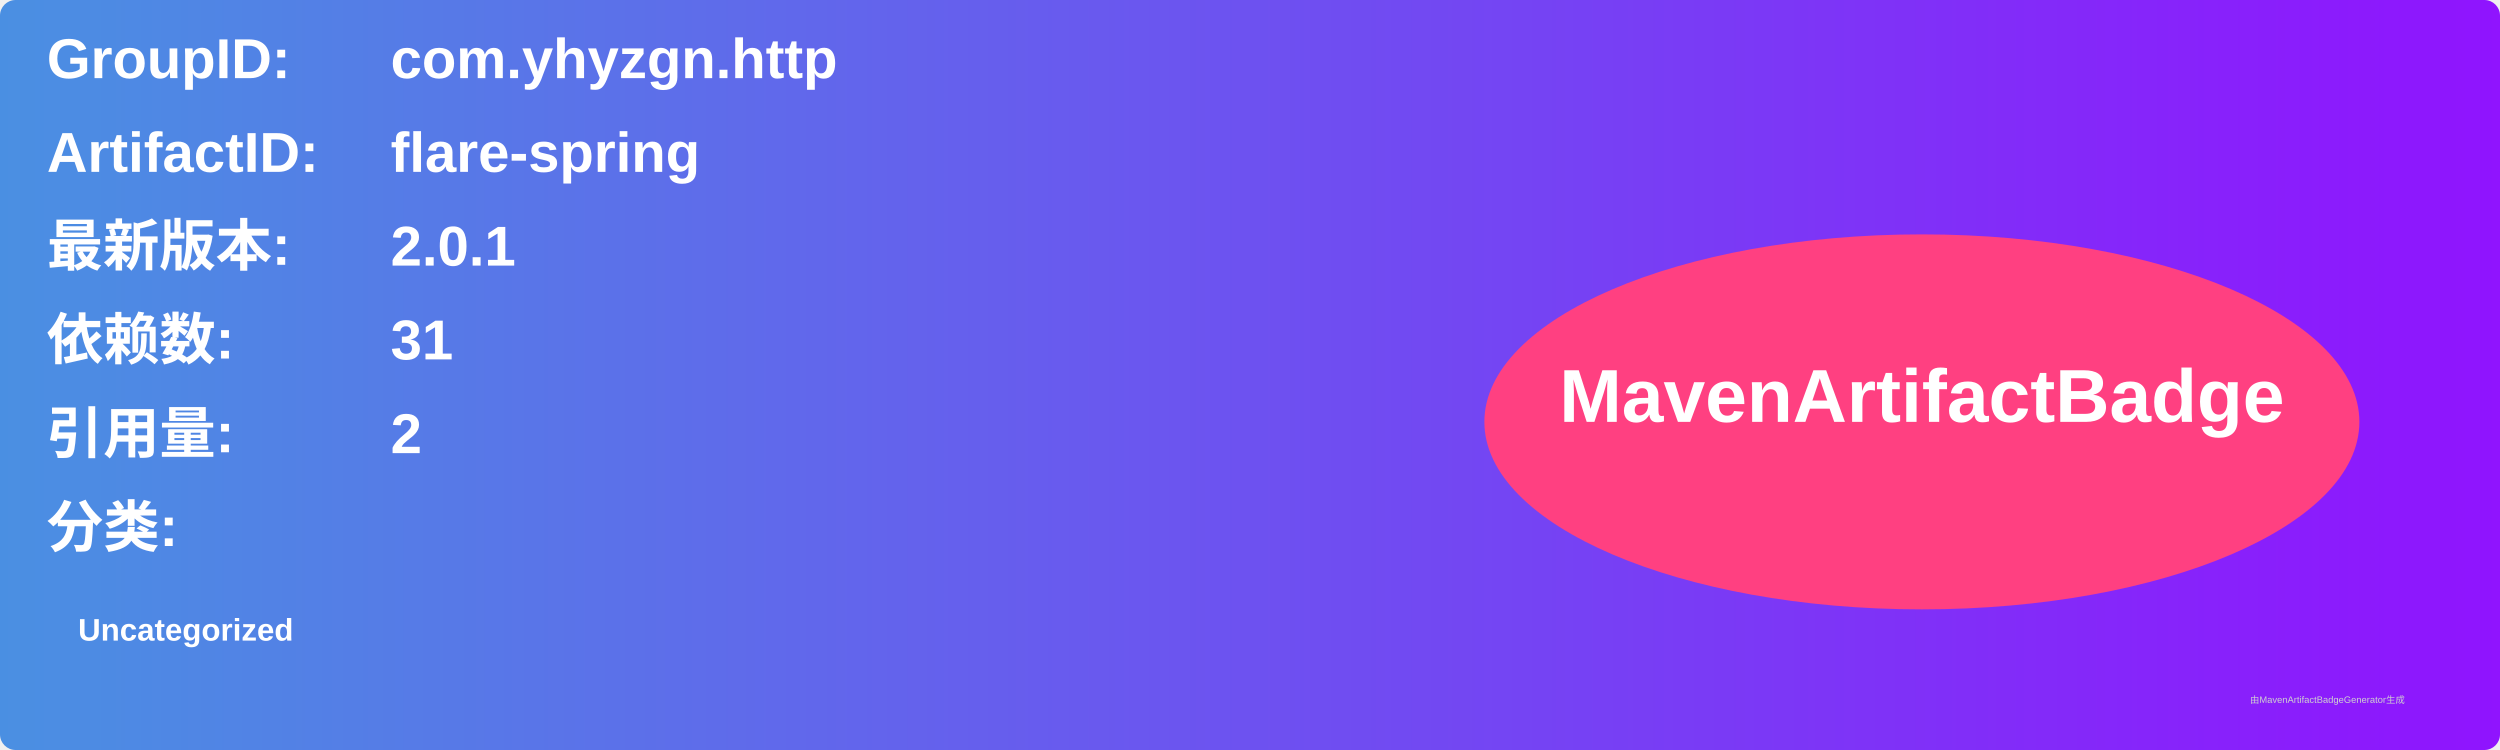
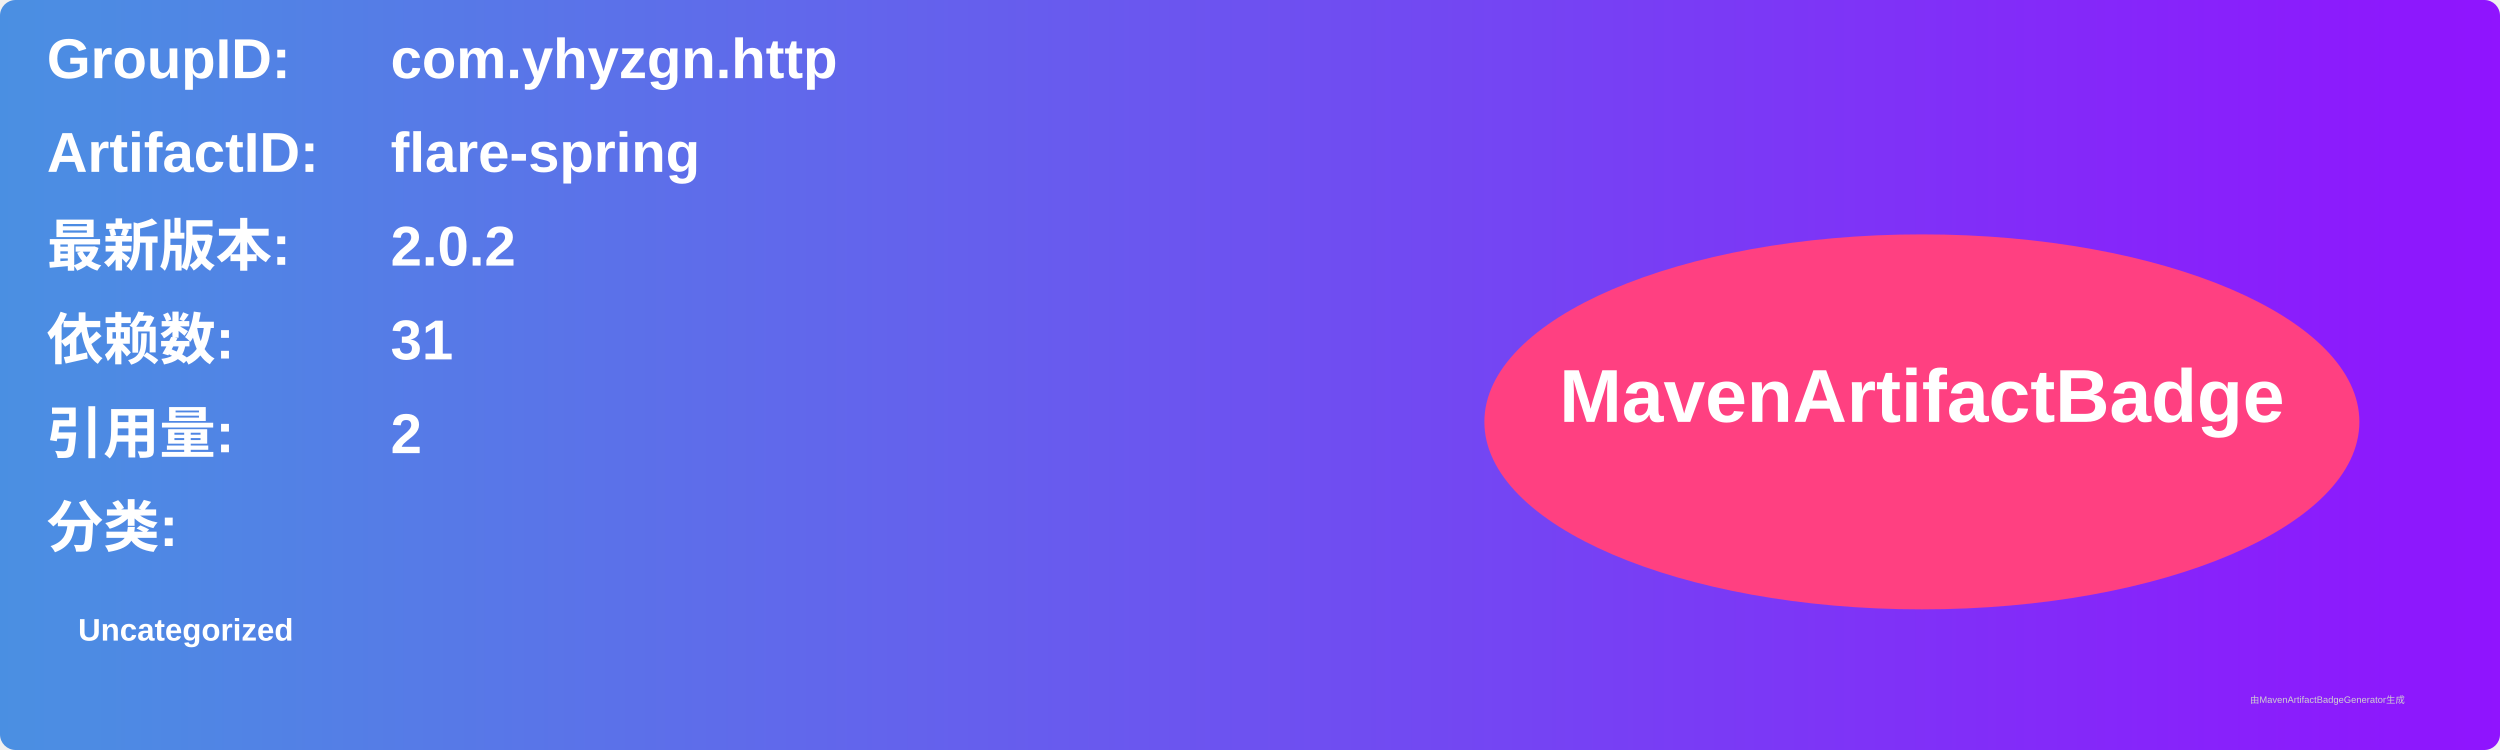
<svg xmlns="http://www.w3.org/2000/svg" width="800" height="240" viewBox="0 0 800 240">
  <linearGradient id="grad" x1="0%" y1="0%" x2="100%" y2="0%">
    <stop offset="0%" stop-color="#4a90e2" />
    <stop offset="100%" stop-color="#9013fe" />
  </linearGradient>
  <rect width="100%" height="100%" rx="5" ry="5" fill="url(#grad)" />
  <g transform="translate(15, 15)">
    <text x="0" y="10" font-family="Arial" font-size="18" fill="white" font-weight="bold" width="260">GroupID:</text>
    <text x="110" y="10" font-family="Arial" font-size="18" fill="white" font-weight="bold" width="460">com.yhyzgn.http</text>
    <text x="0" y="40" font-family="Arial" font-size="18" fill="white" font-weight="bold" width="260">ArtifactID:</text>
    <text x="110" y="40" font-family="Arial" font-size="18" fill="white" font-weight="bold" width="460">flare-spring</text>
    <text x="0" y="70" font-family="Arial" font-size="18" fill="white" font-weight="bold">最新版本:</text>
    <text x="110" y="70" font-family="Arial" font-size="18" fill="white" font-weight="bold">
-       <tspan font-weight="bold">2.0.1</tspan>
+       <tspan font-weight="bold">2.0.2</tspan>
    </text>
    <text x="0" y="100" font-family="Arial" font-size="18" fill="white" font-weight="bold">依赖数: </text>
    <text x="110" y="100" font-family="Arial" font-size="18" fill="white">
      <tspan font-weight="bold">31</tspan>
    </text>
    <text x="0" y="130" font-family="Arial" font-size="18" fill="white" font-weight="bold">引用量: </text>
    <text x="110" y="130" font-family="Arial" font-size="18" fill="white">
      <tspan font-weight="bold">2</tspan>
    </text>
    <text x="0" y="160" font-family="Arial" font-size="18" fill="white" font-weight="bold">分类:</text>
    <text x="10" y="190" font-family="Arial" font-size="10" fill="white">
      <tspan font-weight="bold">Uncategorized</tspan>
    </text>
    <ellipse cx="600" cy="120" rx="140" ry="60" fill="#ff4081" />
    <text x="600" y="120" text-anchor="middle" font-family="Arial" font-size="24" fill="white" font-weight="bold">MavenArtifactBadge</text>
  </g>
  <text x="720" y="225" font-family="Arial" font-size="3" fill="#d0d0d0">由MavenArtifactBadgeGenerator生成</text>
</svg>
